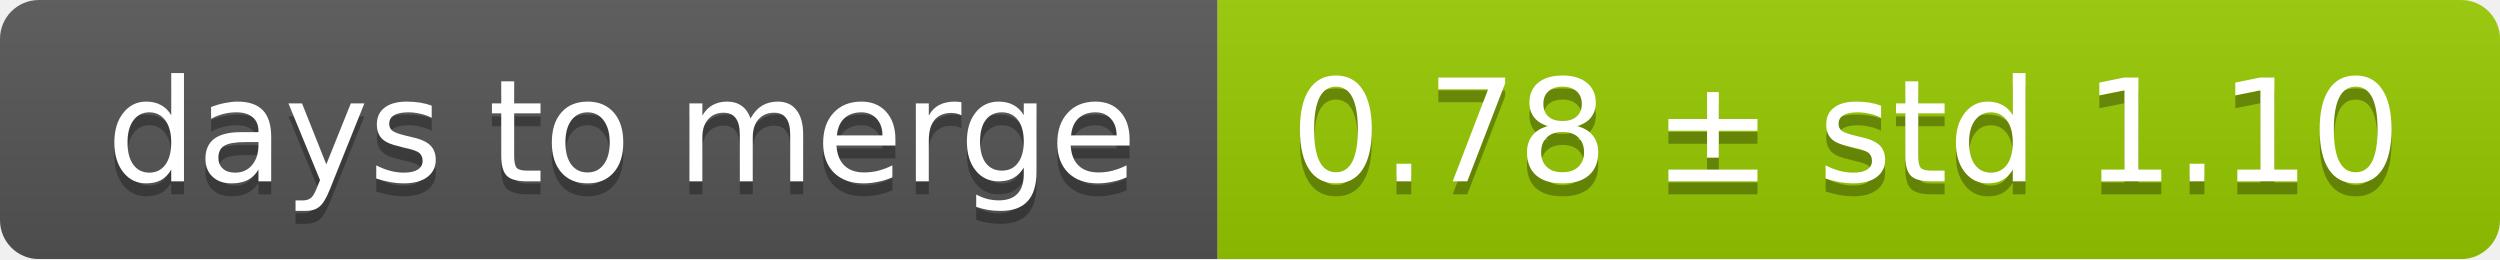
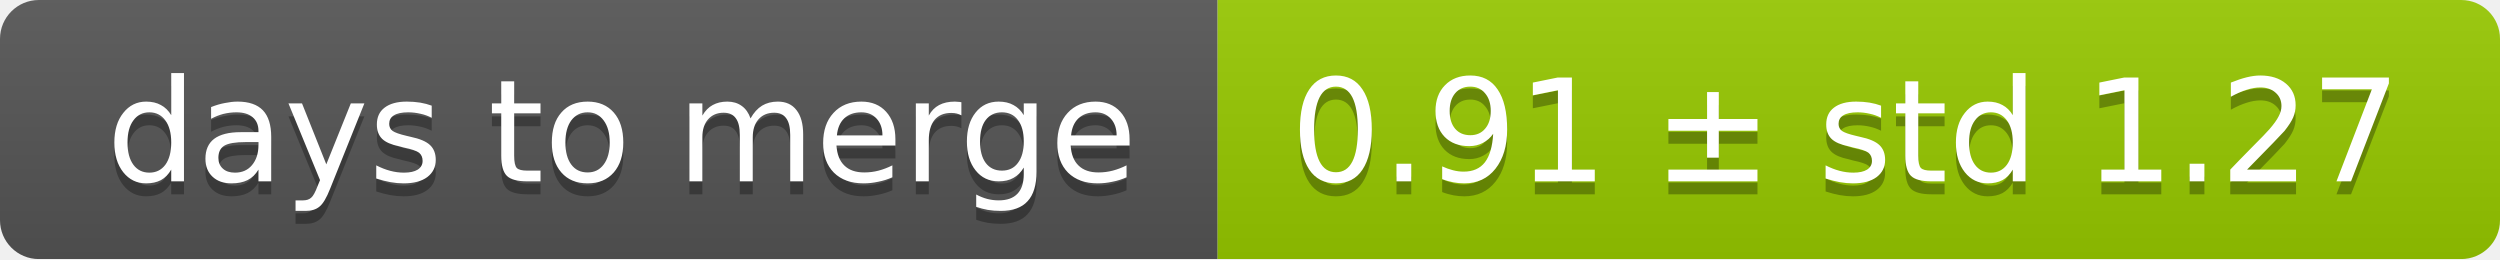
<svg xmlns="http://www.w3.org/2000/svg" width="193" height="20">
  <linearGradient id="smooth" x2="0" y2="100%">
    <stop offset="0" stop-color="#bbb" stop-opacity=".1" />
    <stop offset="1" stop-opacity=".1" />
  </linearGradient>
  <mask id="round">
    <rect width="193" height="20" rx="3" fill="#fff" />
  </mask>
  <g mask="url(#round)">
    <rect width="94" height="20" fill="#555" />
    <rect x="94" width="99" height="20" fill="#97ca00" />
    <rect width="193" height="20" fill="url(#smooth)" />
  </g>
  <g fill="#fff" text-anchor="middle" font-family="DejaVu Sans,Verdana,Geneva,sans-serif" font-size="11">
    <text x="48" y="15" fill="#010101" fill-opacity=".3">days to merge</text>
    <text x="48" y="14">days to merge</text>
-     <text x="142.5" y="15" fill="#010101" fill-opacity=".3">0.78 ± std 1.10</text>
-     <text x="142.5" y="14">0.78 ± std 1.10</text>
+     <text x="142.5" y="15" fill="#010101" fill-opacity=".3">0.91 ± std 1.27</text>
+     <text x="142.5" y="14">0.91 ± std 1.27</text>
  </g>
</svg>
